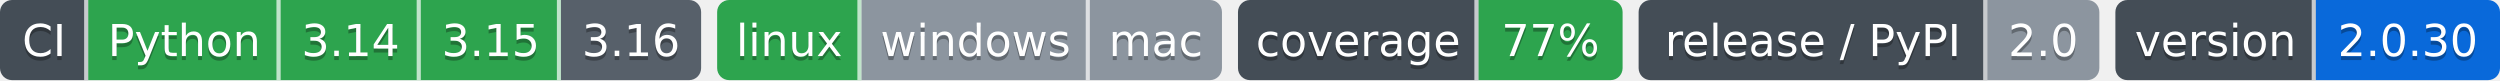
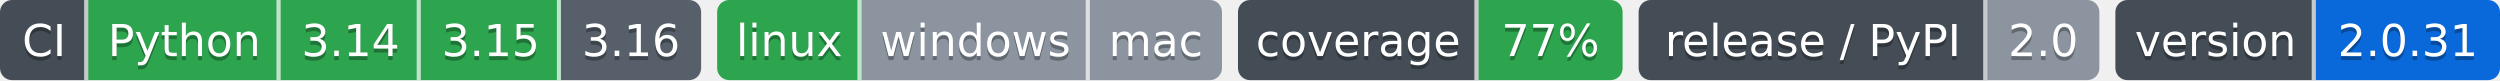
- <svg xmlns="http://www.w3.org/2000/svg" width="624" height="20" role="img" aria-label="Python: CI пройден; 3.14: CI пройден; 3.15: CI пройден; 3.16: сборки для CI ещё нет; linux: CI пройден; windows: проверка не проводилась; mac: проверка не проводилась; 77%: покрытие 77%; 2.0: выпуск v2.0.0, на PyPI не публикуется; 2.0.30: версия 2.0.30">
-   <clipPath id="z6a804f8e0">
+ <svg xmlns="http://www.w3.org/2000/svg" width="624" height="20" role="img" aria-label="Python: CI пройден; 3.14: CI пройден; 3.15: CI пройден; 3.16: сборки для CI ещё нет; linux: CI пройден; windows: проверка не проводилась; mac: проверка не проводилась; 77%: покрытие 77%; 2.0: выпуск v2.0.0, на PyPI не публикуется; 2.0.31: версия 2.0.31">
+   <clipPath id="zc6dcf6b20">
    <rect width="175" height="20" rx="3" x="0" />
  </clipPath>
-   <clipPath id="z6a804f8e1">
+   <clipPath id="zc6dcf6b21">
    <rect width="126" height="20" rx="3" x="179" />
  </clipPath>
-   <clipPath id="z6a804f8e2">
+   <clipPath id="zc6dcf6b22">
    <rect width="96" height="20" rx="3" x="309" />
  </clipPath>
-   <clipPath id="z6a804f8e3">
+   <clipPath id="zc6dcf6b23">
    <rect width="115" height="20" rx="3" x="409" />
  </clipPath>
-   <clipPath id="z6a804f8e4">
+   <clipPath id="zc6dcf6b24">
    <rect width="96" height="20" rx="3" x="528" />
  </clipPath>
  <g>
-     <rect x="0" width="22" height="20" fill="#444d56" clip-path="url(#z6a804f8e0)" />
-     <rect x="22" width="48" height="20" fill="#2da44e" clip-path="url(#z6a804f8e0)" />
-     <rect x="70" width="35" height="20" fill="#2da44e" clip-path="url(#z6a804f8e0)" />
-     <rect x="105" width="35" height="20" fill="#2da44e" clip-path="url(#z6a804f8e0)" />
-     <rect x="140" width="35" height="20" fill="#57606a" clip-path="url(#z6a804f8e0)" />
-     <rect x="179" width="36" height="20" fill="#2da44e" clip-path="url(#z6a804f8e1)" />
-     <rect x="215" width="57" height="20" fill="#8c959f" clip-path="url(#z6a804f8e1)" />
-     <rect x="272" width="33" height="20" fill="#8c959f" clip-path="url(#z6a804f8e1)" />
-     <rect x="309" width="60" height="20" fill="#444d56" clip-path="url(#z6a804f8e2)" />
-     <rect x="369" width="36" height="20" fill="#2da44e" clip-path="url(#z6a804f8e2)" />
-     <rect x="409" width="87" height="20" fill="#444d56" clip-path="url(#z6a804f8e3)" />
-     <rect x="496" width="28" height="20" fill="#8c959f" clip-path="url(#z6a804f8e3)" />
-     <rect x="528" width="50" height="20" fill="#444d56" clip-path="url(#z6a804f8e4)" />
-     <rect x="578" width="46" height="20" fill="#0969da" clip-path="url(#z6a804f8e4)" />
+     <rect x="0" width="22" height="20" fill="#444d56" clip-path="url(#zc6dcf6b20)" />
+     <rect x="22" width="48" height="20" fill="#2da44e" clip-path="url(#zc6dcf6b20)" />
+     <rect x="70" width="35" height="20" fill="#2da44e" clip-path="url(#zc6dcf6b20)" />
+     <rect x="105" width="35" height="20" fill="#2da44e" clip-path="url(#zc6dcf6b20)" />
+     <rect x="140" width="35" height="20" fill="#57606a" clip-path="url(#zc6dcf6b20)" />
+     <rect x="179" width="36" height="20" fill="#2da44e" clip-path="url(#zc6dcf6b21)" />
+     <rect x="215" width="57" height="20" fill="#8c959f" clip-path="url(#zc6dcf6b21)" />
+     <rect x="272" width="33" height="20" fill="#8c959f" clip-path="url(#zc6dcf6b21)" />
+     <rect x="309" width="60" height="20" fill="#444d56" clip-path="url(#zc6dcf6b22)" />
+     <rect x="369" width="36" height="20" fill="#2da44e" clip-path="url(#zc6dcf6b22)" />
+     <rect x="409" width="87" height="20" fill="#444d56" clip-path="url(#zc6dcf6b23)" />
+     <rect x="496" width="28" height="20" fill="#8c959f" clip-path="url(#zc6dcf6b23)" />
+     <rect x="528" width="50" height="20" fill="#444d56" clip-path="url(#zc6dcf6b24)" />
+     <rect x="578" width="46" height="20" fill="#0969da" clip-path="url(#zc6dcf6b24)" />
    <rect x="21" width="1" height="20" fill="#fff" fill-opacity=".7" />
    <rect x="69" width="1" height="20" fill="#fff" fill-opacity=".7" />
    <rect x="104" width="1" height="20" fill="#fff" fill-opacity=".7" />
    <rect x="139" width="1" height="20" fill="#fff" fill-opacity=".7" />
    <rect x="214" width="1" height="20" fill="#fff" fill-opacity=".7" />
    <rect x="271" width="1" height="20" fill="#fff" fill-opacity=".7" />
    <rect x="368" width="1" height="20" fill="#fff" fill-opacity=".7" />
    <rect x="495" width="1" height="20" fill="#fff" fill-opacity=".7" />
    <rect x="577" width="1" height="20" fill="#fff" fill-opacity=".7" />
  </g>
  <g fill="#fff" text-anchor="middle" font-family="Verdana,Geneva,DejaVu Sans,sans-serif" font-size="11">
    <text x="11.0" y="15" fill="#010101" fill-opacity=".3">CI</text>
    <text x="11.0" y="14">CI</text>
    <text x="46.0" y="15" fill="#010101" fill-opacity=".3">Python</text>
    <text x="46.0" y="14">Python</text>
    <text x="87.5" y="15" fill="#010101" fill-opacity=".3">3.14</text>
    <text x="87.5" y="14">3.14</text>
    <text x="122.5" y="15" fill="#010101" fill-opacity=".3">3.15</text>
    <text x="122.5" y="14">3.15</text>
    <text x="157.5" y="15" fill="#010101" fill-opacity=".3">3.16</text>
    <text x="157.5" y="14">3.16</text>
    <text x="197.0" y="15" fill="#010101" fill-opacity=".3">linux</text>
    <text x="197.0" y="14">linux</text>
    <text x="243.5" y="15" fill="#010101" fill-opacity=".3">windows</text>
    <text x="243.5" y="14">windows</text>
    <text x="288.5" y="15" fill="#010101" fill-opacity=".3">mac</text>
    <text x="288.5" y="14">mac</text>
    <text x="339.0" y="15" fill="#010101" fill-opacity=".3">coverage</text>
    <text x="339.0" y="14">coverage</text>
    <text x="387.0" y="15" fill="#010101" fill-opacity=".3">77%</text>
    <text x="387.0" y="14">77%</text>
    <text x="452.5" y="15" fill="#010101" fill-opacity=".3">release / PyPI</text>
    <text x="452.5" y="14">release / PyPI</text>
    <text x="510.0" y="15" fill="#010101" fill-opacity=".3">2.0</text>
    <text x="510.0" y="14">2.0</text>
    <text x="553.0" y="15" fill="#010101" fill-opacity=".3">version</text>
    <text x="553.0" y="14">version</text>
-     <text x="601.0" y="15" fill="#010101" fill-opacity=".3">2.0.30</text>
-     <text x="601.0" y="14">2.0.30</text>
+     <text x="601.0" y="15" fill="#010101" fill-opacity=".3">2.0.31</text>
+     <text x="601.0" y="14">2.0.31</text>
  </g>
</svg>
